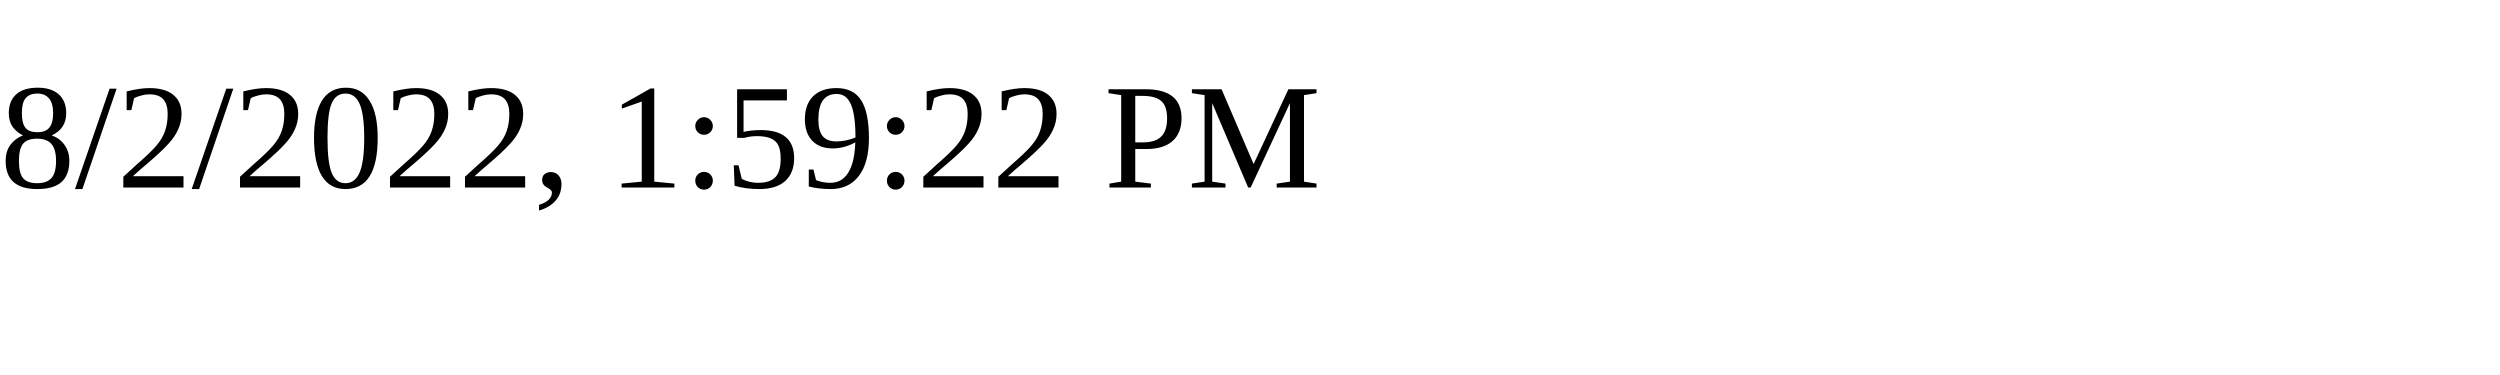
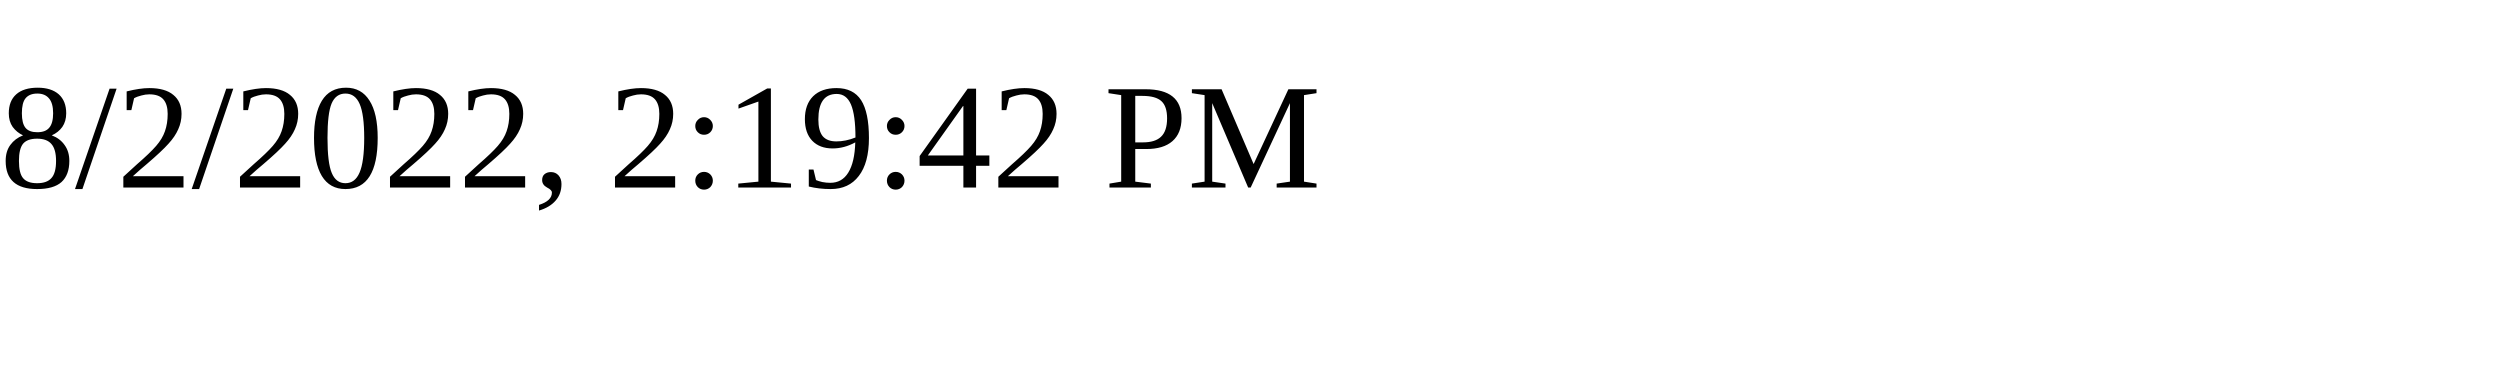
<svg xmlns="http://www.w3.org/2000/svg" height="30" width="200">
-   <text x="0" y="15">8/2/2022, 1:59:22 PM</text>
+   <text x="0" y="15">8/2/2022, 2:19:42 PM</text>
</svg>
